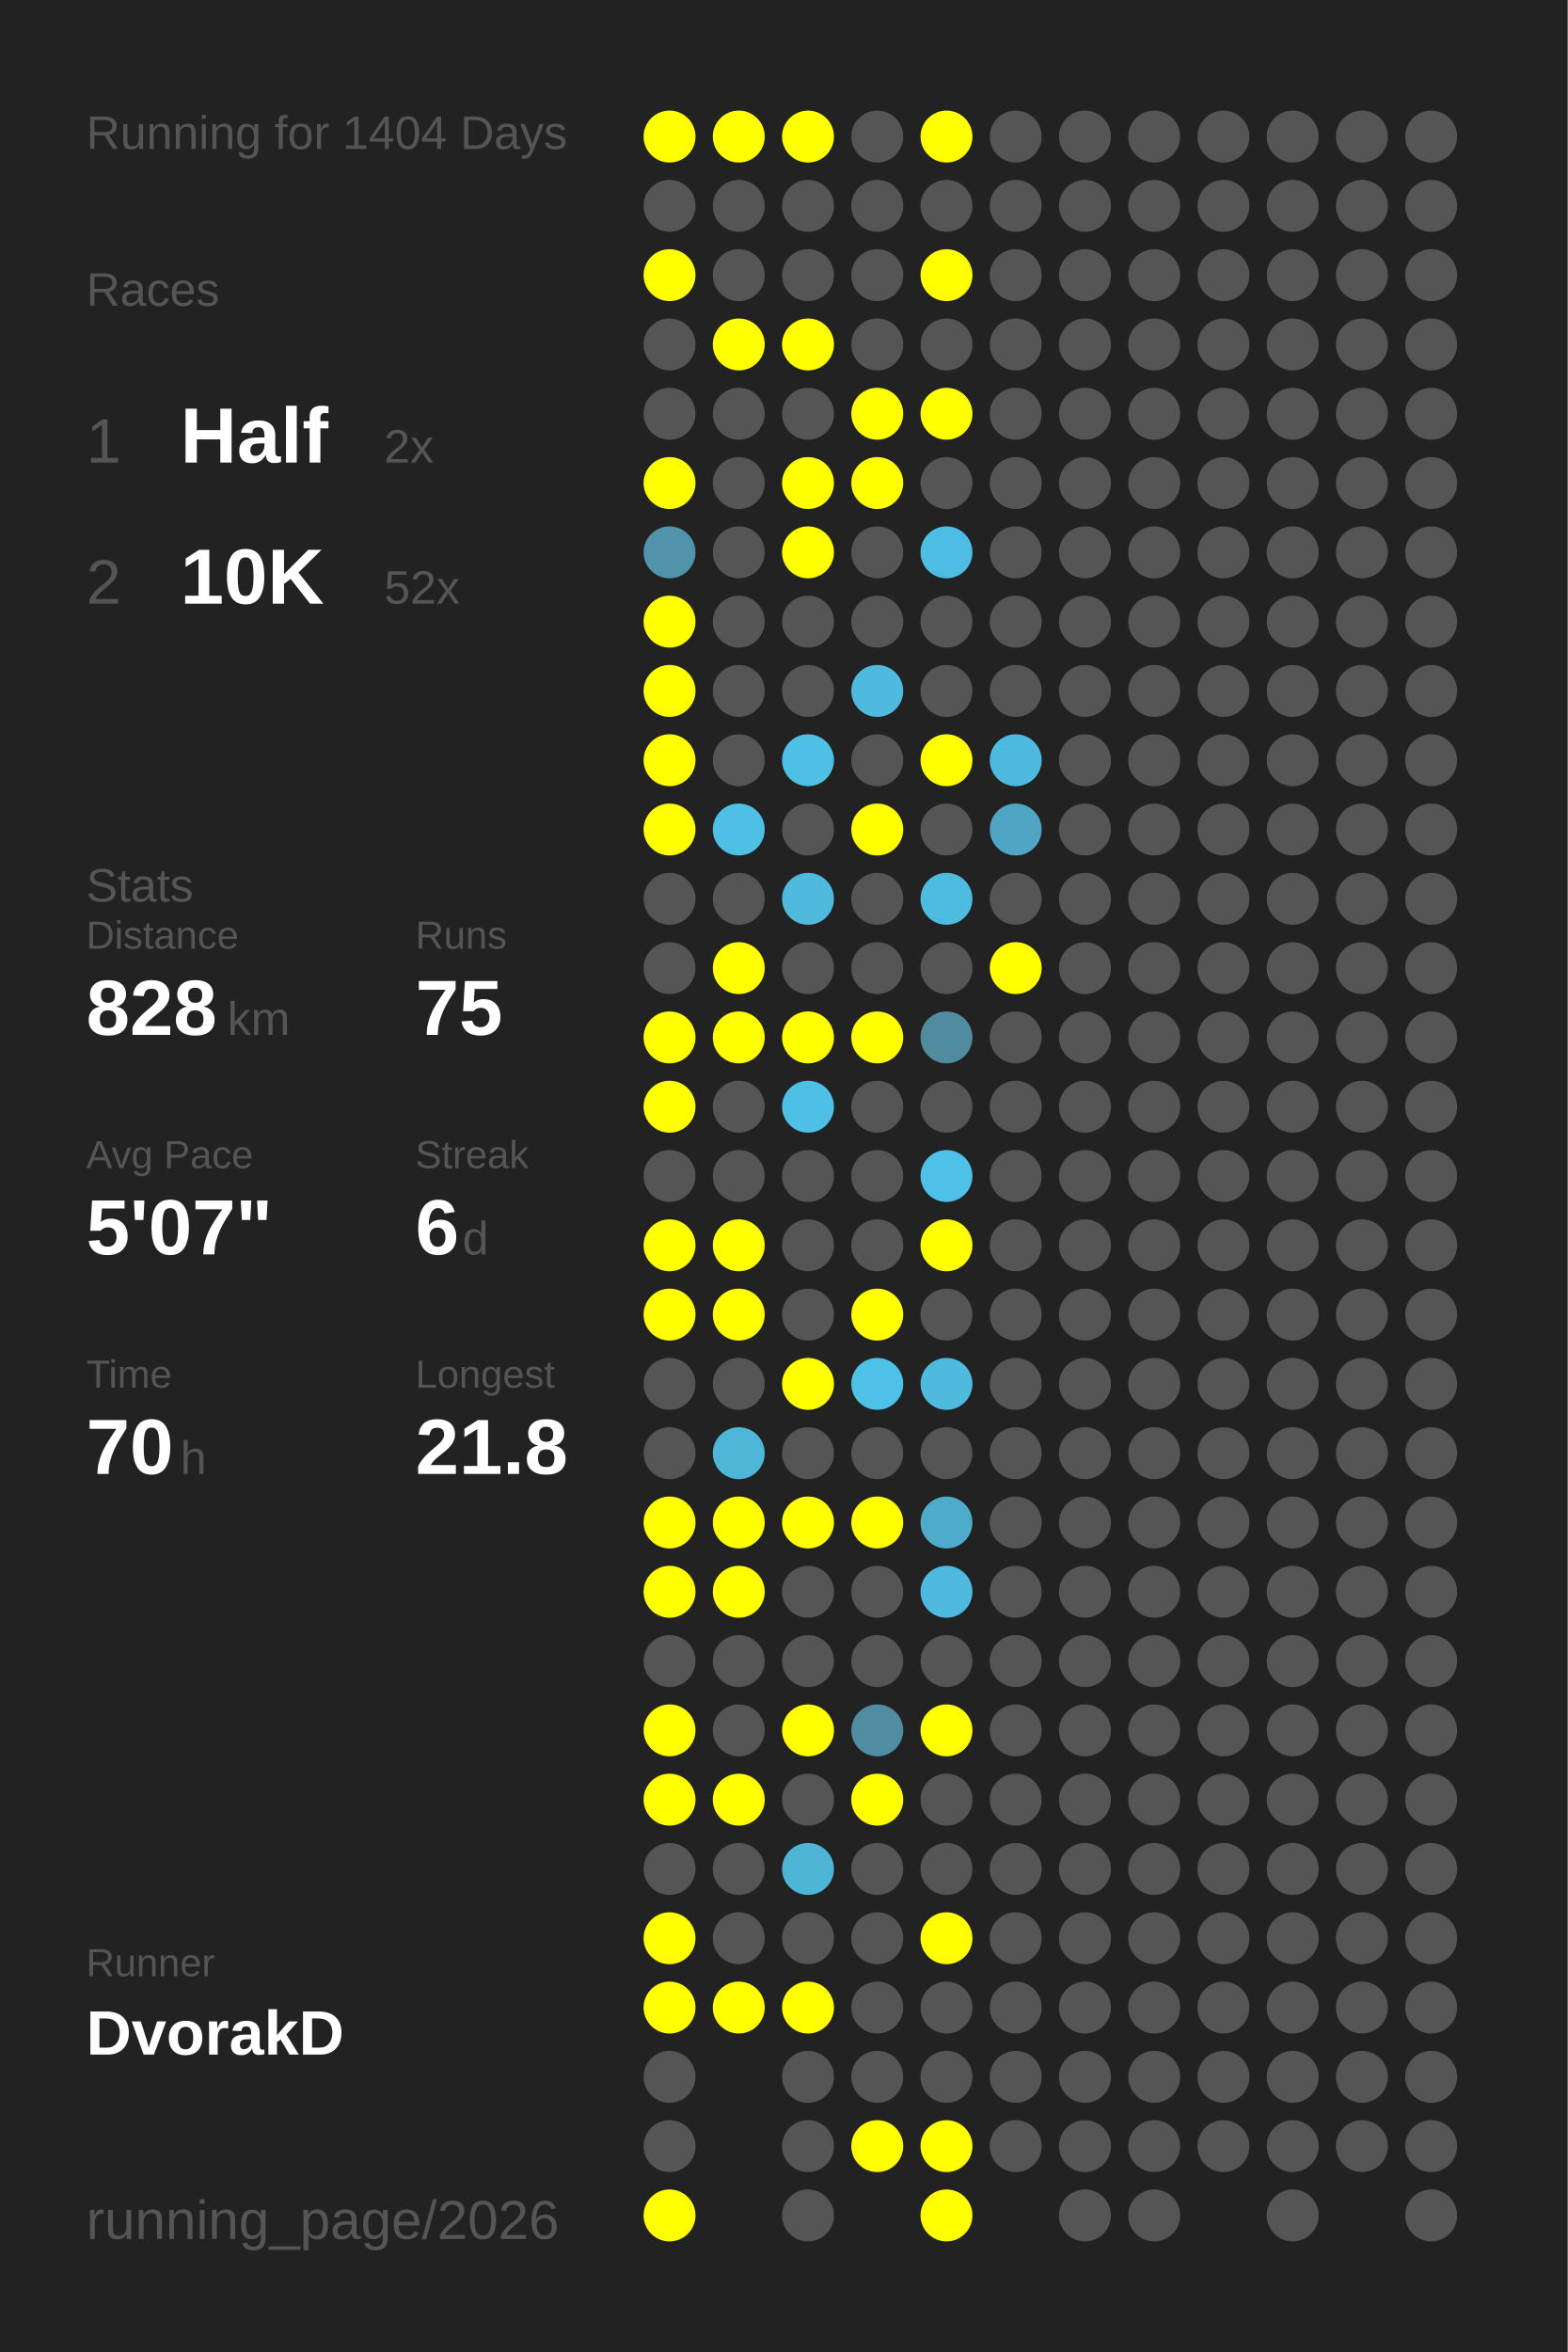
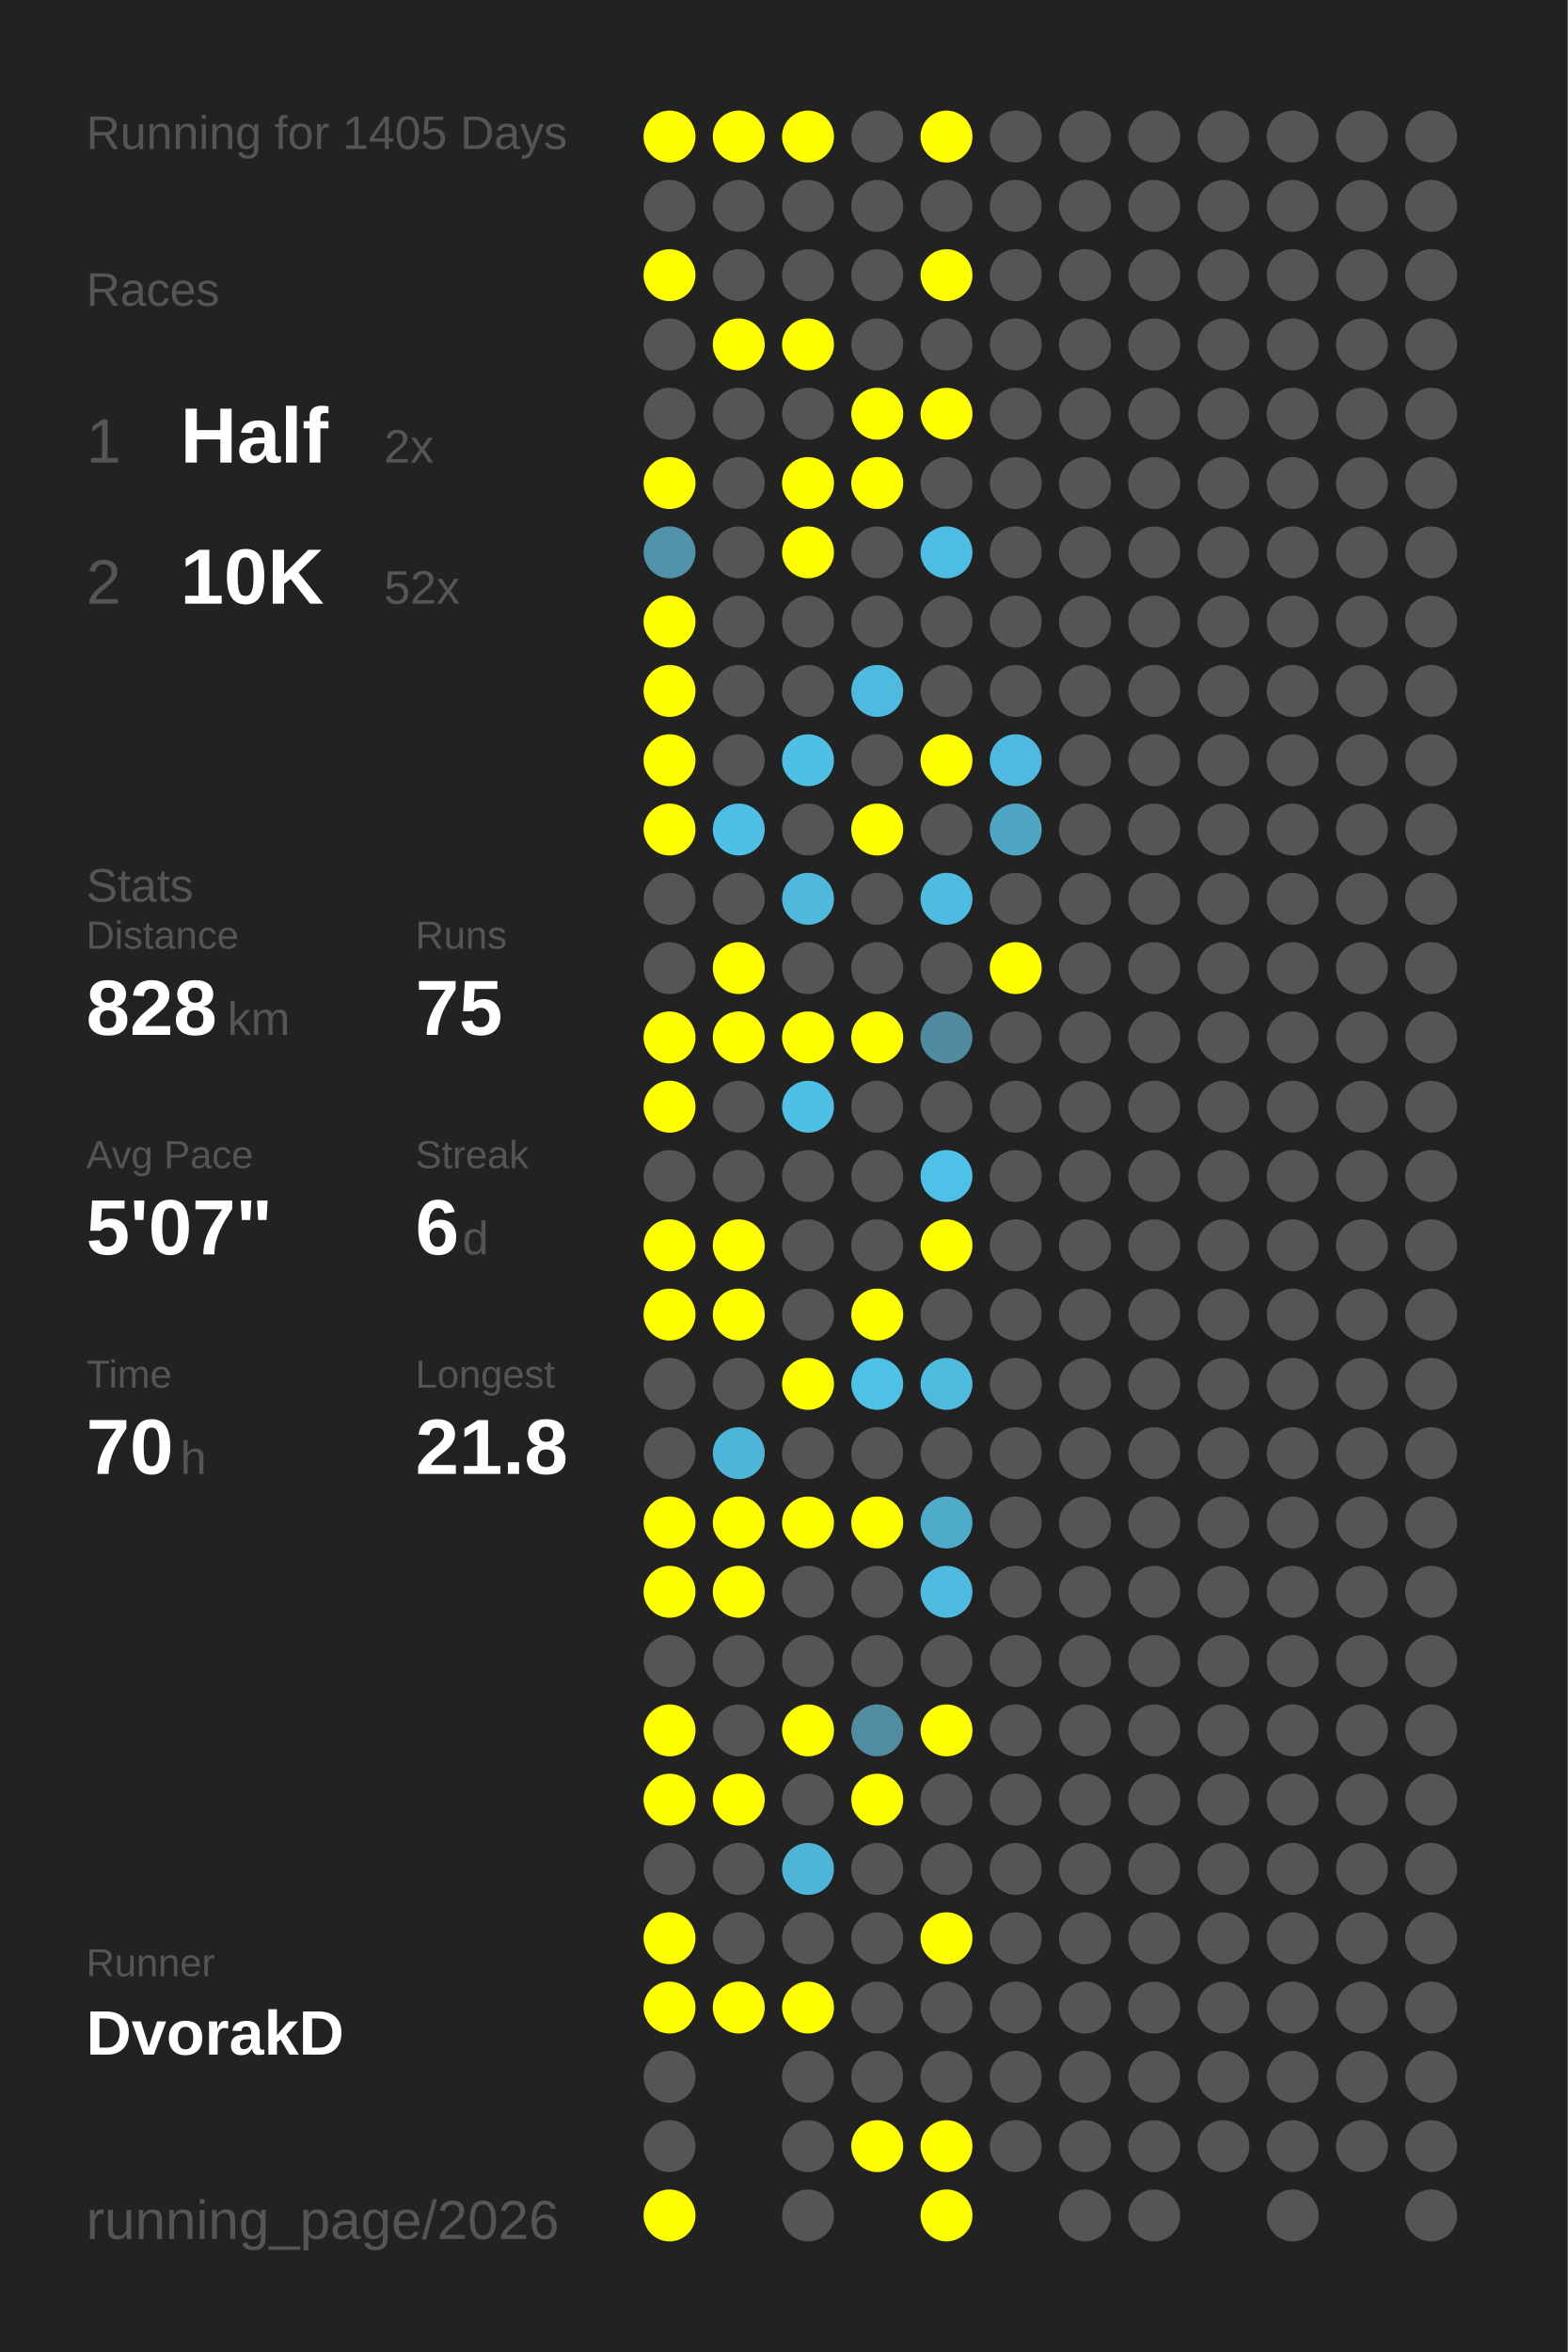
<svg xmlns="http://www.w3.org/2000/svg" baseProfile="full" height="300mm" version="1.1" viewBox="0,0,200,300" width="200mm">
  <defs />
  <rect fill="#222222" height="300" width="200" x="0" y="0" />
-   <text fill="#555555" style="font-size:6px; font-family:Arial;" x="11" y="19">Running for 1404 Days</text>
+   <text fill="#555555" style="font-size:6px; font-family:Arial;" x="11" y="19">Running for 1405 Days</text>
  <text fill="#555555" style="font-size:6px; font-family:Arial;" x="11" y="39">Races</text>
  <text fill="#555555" style="font-size:8px; font-family:Arial;" x="11" y="59">1</text>
  <text fill="#FFFFFF" style="font-size:10px; font-family:Arial; font-weight:bold;" x="23" y="59">Half</text>
  <text fill="#555555" style="font-size:6px; font-family:Arial;" x="49" y="59">2x</text>
  <text fill="#555555" style="font-size:8px; font-family:Arial;" x="11" y="77">2</text>
  <text fill="#FFFFFF" style="font-size:10px; font-family:Arial; font-weight:bold;" x="23" y="77">10K</text>
  <text fill="#555555" style="font-size:6px; font-family:Arial;" x="49" y="77">52x</text>
  <text fill="#555555" style="font-size:6px; font-family:Arial;" x="11" y="115">Stats</text>
  <text fill="#555555" style="font-size:5px; font-family:Arial;" x="11" y="121">Distance</text>
  <text fill="#FFFFFF" style="font-size:10px; font-family:Arial; font-weight:bold;" x="11" y="132">828</text>
  <text fill="#555555" style="font-size:6px; font-family:Arial;" x="29" y="132">km</text>
  <text fill="#555555" style="font-size:5px; font-family:Arial;" x="53" y="121">Runs</text>
  <text fill="#FFFFFF" style="font-size:10px; font-family:Arial; font-weight:bold;" x="53" y="132">75</text>
  <text fill="#555555" style="font-size:5px; font-family:Arial;" x="11" y="149">Avg Pace</text>
  <text fill="#FFFFFF" style="font-size:10px; font-family:Arial; font-weight:bold;" x="11" y="160">5'07"</text>
  <text fill="#555555" style="font-size:5px; font-family:Arial;" x="53" y="149">Streak</text>
  <text fill="#FFFFFF" style="font-size:10px; font-family:Arial; font-weight:bold;" x="53" y="160">6</text>
  <text fill="#555555" style="font-size:6px; font-family:Arial;" x="59" y="160">d</text>
  <text fill="#555555" style="font-size:5px; font-family:Arial;" x="11" y="177">Time</text>
  <text fill="#FFFFFF" style="font-size:10px; font-family:Arial; font-weight:bold;" x="11" y="188">70</text>
  <text fill="#555555" style="font-size:6px; font-family:Arial;" x="23" y="188">h</text>
  <text fill="#555555" style="font-size:5px; font-family:Arial;" x="53" y="177">Longest</text>
  <text fill="#FFFFFF" style="font-size:10px; font-family:Arial; font-weight:bold;" x="53" y="188">21.8</text>
  <text fill="#555555" style="font-size:5px; font-family:Arial;" x="11" y="252.065">Runner</text>
  <text fill="#FFFFFF" style="font-size:8px; font-family:Arial; font-weight:bold;" x="11" y="262.065">DvorakD</text>
  <text fill="#555555" style="font-size:7px; font-family:Arial;" x="11" y="285.581">running_page/2026</text>
  <circle cx="85.417" cy="17.419" fill="#FFFF00" r="3.312" />
  <circle cx="85.417" cy="26.258" fill="#555555" r="3.312" />
  <circle cx="85.417" cy="35.097" fill="#FFFF00" r="3.312" />
  <circle cx="85.417" cy="43.935" fill="#555555" r="3.312" />
  <circle cx="85.417" cy="52.774" fill="#555555" r="3.312" />
  <circle cx="85.417" cy="61.613" fill="#FFFF00" r="3.312" />
  <circle cx="85.417" cy="70.452" fill="#5093aa" r="3.312" />
  <circle cx="85.417" cy="79.29" fill="#FFFF00" r="3.312" />
  <circle cx="85.417" cy="88.129" fill="#FFFF00" r="3.312" />
  <circle cx="85.417" cy="96.968" fill="#FFFF00" r="3.312" />
  <circle cx="85.417" cy="105.806" fill="#FFFF00" r="3.312" />
  <circle cx="85.417" cy="114.645" fill="#555555" r="3.312" />
  <circle cx="85.417" cy="123.484" fill="#555555" r="3.312" />
  <circle cx="85.417" cy="132.323" fill="#FFFF00" r="3.312" />
  <circle cx="85.417" cy="141.161" fill="#FFFF00" r="3.312" />
  <circle cx="85.417" cy="150" fill="#555555" r="3.312" />
  <circle cx="85.417" cy="158.839" fill="#FFFF00" r="3.312" />
  <circle cx="85.417" cy="167.677" fill="#FFFF00" r="3.312" />
  <circle cx="85.417" cy="176.516" fill="#555555" r="3.312" />
  <circle cx="85.417" cy="185.355" fill="#555555" r="3.312" />
  <circle cx="85.417" cy="194.194" fill="#FFFF00" r="3.312" />
  <circle cx="85.417" cy="203.032" fill="#FFFF00" r="3.312" />
  <circle cx="85.417" cy="211.871" fill="#555555" r="3.312" />
  <circle cx="85.417" cy="220.71" fill="#FFFF00" r="3.312" />
  <circle cx="85.417" cy="229.548" fill="#FFFF00" r="3.312" />
  <circle cx="85.417" cy="238.387" fill="#555555" r="3.312" />
  <circle cx="85.417" cy="247.226" fill="#FFFF00" r="3.312" />
  <circle cx="85.417" cy="256.065" fill="#FFFF00" r="3.312" />
  <circle cx="85.417" cy="264.903" fill="#555555" r="3.312" />
  <circle cx="85.417" cy="273.742" fill="#555555" r="3.312" />
  <circle cx="85.417" cy="282.581" fill="#FFFF00" r="3.312" />
  <circle cx="94.25" cy="17.419" fill="#FFFF00" r="3.312" />
  <circle cx="94.25" cy="26.258" fill="#555555" r="3.312" />
  <circle cx="94.25" cy="35.097" fill="#555555" r="3.312" />
  <circle cx="94.25" cy="43.935" fill="#FFFF00" r="3.312" />
  <circle cx="94.25" cy="52.774" fill="#555555" r="3.312" />
  <circle cx="94.25" cy="61.613" fill="#555555" r="3.312" />
  <circle cx="94.25" cy="70.452" fill="#555555" r="3.312" />
  <circle cx="94.25" cy="79.29" fill="#555555" r="3.312" />
  <circle cx="94.25" cy="88.129" fill="#555555" r="3.312" />
  <circle cx="94.25" cy="96.968" fill="#555555" r="3.312" />
  <circle cx="94.25" cy="105.806" fill="#4ebfe5" r="3.312" />
  <circle cx="94.25" cy="114.645" fill="#555555" r="3.312" />
  <circle cx="94.25" cy="123.484" fill="#FFFF00" r="3.312" />
  <circle cx="94.25" cy="132.323" fill="#FFFF00" r="3.312" />
  <circle cx="94.25" cy="141.161" fill="#555555" r="3.312" />
  <circle cx="94.25" cy="150" fill="#555555" r="3.312" />
  <circle cx="94.25" cy="158.839" fill="#FFFF00" r="3.312" />
  <circle cx="94.25" cy="167.677" fill="#FFFF00" r="3.312" />
  <circle cx="94.25" cy="176.516" fill="#555555" r="3.312" />
  <circle cx="94.25" cy="185.355" fill="#4eb6d9" r="3.312" />
  <circle cx="94.25" cy="194.194" fill="#FFFF00" r="3.312" />
  <circle cx="94.25" cy="203.032" fill="#FFFF00" r="3.312" />
  <circle cx="94.25" cy="211.871" fill="#555555" r="3.312" />
  <circle cx="94.25" cy="220.71" fill="#555555" r="3.312" />
  <circle cx="94.25" cy="229.548" fill="#FFFF00" r="3.312" />
  <circle cx="94.25" cy="238.387" fill="#555555" r="3.312" />
  <circle cx="94.25" cy="247.226" fill="#555555" r="3.312" />
  <circle cx="94.25" cy="256.065" fill="#FFFF00" r="3.312" />
  <circle cx="103.083" cy="17.419" fill="#FFFF00" r="3.312" />
  <circle cx="103.083" cy="26.258" fill="#555555" r="3.312" />
  <circle cx="103.083" cy="35.097" fill="#555555" r="3.312" />
  <circle cx="103.083" cy="43.935" fill="#FFFF00" r="3.312" />
  <circle cx="103.083" cy="52.774" fill="#555555" r="3.312" />
  <circle cx="103.083" cy="61.613" fill="#FFFF00" r="3.312" />
  <circle cx="103.083" cy="70.452" fill="#FFFF00" r="3.312" />
  <circle cx="103.083" cy="79.29" fill="#555555" r="3.312" />
  <circle cx="103.083" cy="88.129" fill="#555555" r="3.312" />
  <circle cx="103.083" cy="96.968" fill="#4ebfe5" r="3.312" />
  <circle cx="103.083" cy="105.806" fill="#555555" r="3.312" />
  <circle cx="103.083" cy="114.645" fill="#4eb9dd" r="3.312" />
  <circle cx="103.083" cy="123.484" fill="#555555" r="3.312" />
  <circle cx="103.083" cy="132.323" fill="#FFFF00" r="3.312" />
  <circle cx="103.083" cy="141.161" fill="#4ebfe5" r="3.312" />
  <circle cx="103.083" cy="150" fill="#555555" r="3.312" />
  <circle cx="103.083" cy="158.839" fill="#555555" r="3.312" />
  <circle cx="103.083" cy="167.677" fill="#555555" r="3.312" />
  <circle cx="103.083" cy="176.516" fill="#FFFF00" r="3.312" />
  <circle cx="103.083" cy="185.355" fill="#555555" r="3.312" />
  <circle cx="103.083" cy="194.194" fill="#FFFF00" r="3.312" />
  <circle cx="103.083" cy="203.032" fill="#555555" r="3.312" />
  <circle cx="103.083" cy="211.871" fill="#555555" r="3.312" />
  <circle cx="103.083" cy="220.71" fill="#FFFF00" r="3.312" />
  <circle cx="103.083" cy="229.548" fill="#555555" r="3.312" />
  <circle cx="103.083" cy="238.387" fill="#4eb5d7" r="3.312" />
  <circle cx="103.083" cy="247.226" fill="#555555" r="3.312" />
  <circle cx="103.083" cy="256.065" fill="#FFFF00" r="3.312" />
  <circle cx="103.083" cy="264.903" fill="#555555" r="3.312" />
  <circle cx="103.083" cy="273.742" fill="#555555" r="3.312" />
  <circle cx="103.083" cy="282.581" fill="#555555" r="3.312" />
  <circle cx="111.917" cy="17.419" fill="#555555" r="3.312" />
  <circle cx="111.917" cy="26.258" fill="#555555" r="3.312" />
  <circle cx="111.917" cy="35.097" fill="#555555" r="3.312" />
  <circle cx="111.917" cy="43.935" fill="#555555" r="3.312" />
  <circle cx="111.917" cy="52.774" fill="#FFFF00" r="3.312" />
  <circle cx="111.917" cy="61.613" fill="#FFFF00" r="3.312" />
  <circle cx="111.917" cy="70.452" fill="#555555" r="3.312" />
  <circle cx="111.917" cy="79.29" fill="#555555" r="3.312" />
  <circle cx="111.917" cy="88.129" fill="#4ebadf" r="3.312" />
  <circle cx="111.917" cy="96.968" fill="#555555" r="3.312" />
  <circle cx="111.917" cy="105.806" fill="#FFFF00" r="3.312" />
  <circle cx="111.917" cy="114.645" fill="#555555" r="3.312" />
  <circle cx="111.917" cy="123.484" fill="#555555" r="3.312" />
  <circle cx="111.917" cy="132.323" fill="#FFFF00" r="3.312" />
  <circle cx="111.917" cy="141.161" fill="#555555" r="3.312" />
  <circle cx="111.917" cy="150" fill="#555555" r="3.312" />
  <circle cx="111.917" cy="158.839" fill="#555555" r="3.312" />
  <circle cx="111.917" cy="167.677" fill="#FFFF00" r="3.312" />
  <circle cx="111.917" cy="176.516" fill="#4ec1e7" r="3.312" />
  <circle cx="111.917" cy="185.355" fill="#555555" r="3.312" />
  <circle cx="111.917" cy="194.194" fill="#FFFF00" r="3.312" />
  <circle cx="111.917" cy="203.032" fill="#555555" r="3.312" />
  <circle cx="111.917" cy="211.871" fill="#555555" r="3.312" />
  <circle cx="111.917" cy="220.71" fill="#518da2" r="3.312" />
  <circle cx="111.917" cy="229.548" fill="#FFFF00" r="3.312" />
  <circle cx="111.917" cy="238.387" fill="#555555" r="3.312" />
  <circle cx="111.917" cy="247.226" fill="#555555" r="3.312" />
  <circle cx="111.917" cy="256.065" fill="#555555" r="3.312" />
  <circle cx="111.917" cy="264.903" fill="#555555" r="3.312" />
  <circle cx="111.917" cy="273.742" fill="#FFFF00" r="3.312" />
  <circle cx="120.75" cy="17.419" fill="#FFFF00" r="3.312" />
  <circle cx="120.75" cy="26.258" fill="#555555" r="3.312" />
  <circle cx="120.75" cy="35.097" fill="#FFFF00" r="3.312" />
  <circle cx="120.75" cy="43.935" fill="#555555" r="3.312" />
  <circle cx="120.75" cy="52.774" fill="#FFFF00" r="3.312" />
  <circle cx="120.75" cy="61.613" fill="#555555" r="3.312" />
  <circle cx="120.75" cy="70.452" fill="#4ebde3" r="3.312" />
  <circle cx="120.75" cy="79.29" fill="#555555" r="3.312" />
  <circle cx="120.75" cy="88.129" fill="#555555" r="3.312" />
  <circle cx="120.75" cy="96.968" fill="#FFFF00" r="3.312" />
  <circle cx="120.75" cy="105.806" fill="#555555" r="3.312" />
  <circle cx="120.75" cy="114.645" fill="#4ebce1" r="3.312" />
  <circle cx="120.75" cy="123.484" fill="#555555" r="3.312" />
  <circle cx="120.75" cy="132.323" fill="#518b9f" r="3.312" />
  <circle cx="120.75" cy="141.161" fill="#555555" r="3.312" />
  <circle cx="120.75" cy="150" fill="#4ec1e9" r="3.312" />
  <circle cx="120.75" cy="158.839" fill="#FFFF00" r="3.312" />
  <circle cx="120.75" cy="167.677" fill="#555555" r="3.312" />
  <circle cx="120.75" cy="176.516" fill="#4ebade" r="3.312" />
  <circle cx="120.75" cy="185.355" fill="#555555" r="3.312" />
  <circle cx="120.75" cy="194.194" fill="#4fabca" r="3.312" />
  <circle cx="120.75" cy="203.032" fill="#4ebadf" r="3.312" />
  <circle cx="120.75" cy="211.871" fill="#555555" r="3.312" />
  <circle cx="120.75" cy="220.71" fill="#FFFF00" r="3.312" />
  <circle cx="120.75" cy="229.548" fill="#555555" r="3.312" />
  <circle cx="120.75" cy="238.387" fill="#555555" r="3.312" />
  <circle cx="120.75" cy="247.226" fill="#FFFF00" r="3.312" />
  <circle cx="120.75" cy="256.065" fill="#555555" r="3.312" />
  <circle cx="120.75" cy="264.903" fill="#555555" r="3.312" />
  <circle cx="120.75" cy="273.742" fill="#FFFF00" r="3.312" />
  <circle cx="120.75" cy="282.581" fill="#FFFF00" r="3.312" />
  <circle cx="129.583" cy="17.419" fill="#555555" r="3.312" />
  <circle cx="129.583" cy="26.258" fill="#555555" r="3.312" />
  <circle cx="129.583" cy="35.097" fill="#555555" r="3.312" />
  <circle cx="129.583" cy="43.935" fill="#555555" r="3.312" />
  <circle cx="129.583" cy="52.774" fill="#555555" r="3.312" />
  <circle cx="129.583" cy="61.613" fill="#555555" r="3.312" />
  <circle cx="129.583" cy="70.452" fill="#555555" r="3.312" />
  <circle cx="129.583" cy="79.29" fill="#555555" r="3.312" />
  <circle cx="129.583" cy="88.129" fill="#555555" r="3.312" />
  <circle cx="129.583" cy="96.968" fill="#4ebadf" r="3.312" />
  <circle cx="129.583" cy="105.806" fill="#4fa6c4" r="3.312" />
  <circle cx="129.583" cy="114.645" fill="#555555" r="3.312" />
  <circle cx="129.583" cy="123.484" fill="#FFFF00" r="3.312" />
  <circle cx="129.583" cy="132.323" fill="#555555" r="3.312" />
  <circle cx="129.583" cy="141.161" fill="#555555" r="3.312" />
  <circle cx="129.583" cy="150" fill="#555555" r="3.312" />
  <circle cx="129.583" cy="158.839" fill="#555555" r="3.312" />
  <circle cx="129.583" cy="167.677" fill="#555555" r="3.312" />
  <circle cx="129.583" cy="176.516" fill="#555555" r="3.312" />
  <circle cx="129.583" cy="185.355" fill="#555555" r="3.312" />
  <circle cx="129.583" cy="194.194" fill="#555555" r="3.312" />
  <circle cx="129.583" cy="203.032" fill="#555555" r="3.312" />
  <circle cx="129.583" cy="211.871" fill="#555555" r="3.312" />
  <circle cx="129.583" cy="220.71" fill="#555555" r="3.312" />
  <circle cx="129.583" cy="229.548" fill="#555555" r="3.312" />
  <circle cx="129.583" cy="238.387" fill="#555555" r="3.312" />
  <circle cx="129.583" cy="247.226" fill="#555555" r="3.312" />
  <circle cx="129.583" cy="256.065" fill="#555555" r="3.312" />
  <circle cx="129.583" cy="264.903" fill="#555555" r="3.312" />
  <circle cx="129.583" cy="273.742" fill="#555555" r="3.312" />
  <circle cx="138.417" cy="17.419" fill="#555555" r="3.312" />
  <circle cx="138.417" cy="26.258" fill="#555555" r="3.312" />
  <circle cx="138.417" cy="35.097" fill="#555555" r="3.312" />
  <circle cx="138.417" cy="43.935" fill="#555555" r="3.312" />
  <circle cx="138.417" cy="52.774" fill="#555555" r="3.312" />
  <circle cx="138.417" cy="61.613" fill="#555555" r="3.312" />
  <circle cx="138.417" cy="70.452" fill="#555555" r="3.312" />
  <circle cx="138.417" cy="79.29" fill="#555555" r="3.312" />
  <circle cx="138.417" cy="88.129" fill="#555555" r="3.312" />
  <circle cx="138.417" cy="96.968" fill="#555555" r="3.312" />
  <circle cx="138.417" cy="105.806" fill="#555555" r="3.312" />
  <circle cx="138.417" cy="114.645" fill="#555555" r="3.312" />
  <circle cx="138.417" cy="123.484" fill="#555555" r="3.312" />
  <circle cx="138.417" cy="132.323" fill="#555555" r="3.312" />
  <circle cx="138.417" cy="141.161" fill="#555555" r="3.312" />
  <circle cx="138.417" cy="150" fill="#555555" r="3.312" />
  <circle cx="138.417" cy="158.839" fill="#555555" r="3.312" />
  <circle cx="138.417" cy="167.677" fill="#555555" r="3.312" />
  <circle cx="138.417" cy="176.516" fill="#555555" r="3.312" />
  <circle cx="138.417" cy="185.355" fill="#555555" r="3.312" />
  <circle cx="138.417" cy="194.194" fill="#555555" r="3.312" />
  <circle cx="138.417" cy="203.032" fill="#555555" r="3.312" />
  <circle cx="138.417" cy="211.871" fill="#555555" r="3.312" />
  <circle cx="138.417" cy="220.71" fill="#555555" r="3.312" />
  <circle cx="138.417" cy="229.548" fill="#555555" r="3.312" />
  <circle cx="138.417" cy="238.387" fill="#555555" r="3.312" />
  <circle cx="138.417" cy="247.226" fill="#555555" r="3.312" />
  <circle cx="138.417" cy="256.065" fill="#555555" r="3.312" />
  <circle cx="138.417" cy="264.903" fill="#555555" r="3.312" />
  <circle cx="138.417" cy="273.742" fill="#555555" r="3.312" />
  <circle cx="138.417" cy="282.581" fill="#555555" r="3.312" />
  <circle cx="147.25" cy="17.419" fill="#555555" r="3.312" />
  <circle cx="147.25" cy="26.258" fill="#555555" r="3.312" />
  <circle cx="147.25" cy="35.097" fill="#555555" r="3.312" />
  <circle cx="147.25" cy="43.935" fill="#555555" r="3.312" />
  <circle cx="147.25" cy="52.774" fill="#555555" r="3.312" />
  <circle cx="147.25" cy="61.613" fill="#555555" r="3.312" />
  <circle cx="147.25" cy="70.452" fill="#555555" r="3.312" />
  <circle cx="147.25" cy="79.29" fill="#555555" r="3.312" />
  <circle cx="147.25" cy="88.129" fill="#555555" r="3.312" />
  <circle cx="147.25" cy="96.968" fill="#555555" r="3.312" />
  <circle cx="147.25" cy="105.806" fill="#555555" r="3.312" />
  <circle cx="147.25" cy="114.645" fill="#555555" r="3.312" />
  <circle cx="147.25" cy="123.484" fill="#555555" r="3.312" />
  <circle cx="147.25" cy="132.323" fill="#555555" r="3.312" />
  <circle cx="147.25" cy="141.161" fill="#555555" r="3.312" />
  <circle cx="147.25" cy="150" fill="#555555" r="3.312" />
  <circle cx="147.25" cy="158.839" fill="#555555" r="3.312" />
  <circle cx="147.25" cy="167.677" fill="#555555" r="3.312" />
  <circle cx="147.25" cy="176.516" fill="#555555" r="3.312" />
  <circle cx="147.25" cy="185.355" fill="#555555" r="3.312" />
  <circle cx="147.25" cy="194.194" fill="#555555" r="3.312" />
  <circle cx="147.25" cy="203.032" fill="#555555" r="3.312" />
  <circle cx="147.25" cy="211.871" fill="#555555" r="3.312" />
  <circle cx="147.25" cy="220.71" fill="#555555" r="3.312" />
  <circle cx="147.25" cy="229.548" fill="#555555" r="3.312" />
  <circle cx="147.25" cy="238.387" fill="#555555" r="3.312" />
  <circle cx="147.25" cy="247.226" fill="#555555" r="3.312" />
  <circle cx="147.25" cy="256.065" fill="#555555" r="3.312" />
  <circle cx="147.25" cy="264.903" fill="#555555" r="3.312" />
  <circle cx="147.25" cy="273.742" fill="#555555" r="3.312" />
  <circle cx="147.25" cy="282.581" fill="#555555" r="3.312" />
  <circle cx="156.083" cy="17.419" fill="#555555" r="3.312" />
  <circle cx="156.083" cy="26.258" fill="#555555" r="3.312" />
  <circle cx="156.083" cy="35.097" fill="#555555" r="3.312" />
  <circle cx="156.083" cy="43.935" fill="#555555" r="3.312" />
  <circle cx="156.083" cy="52.774" fill="#555555" r="3.312" />
  <circle cx="156.083" cy="61.613" fill="#555555" r="3.312" />
  <circle cx="156.083" cy="70.452" fill="#555555" r="3.312" />
  <circle cx="156.083" cy="79.29" fill="#555555" r="3.312" />
  <circle cx="156.083" cy="88.129" fill="#555555" r="3.312" />
  <circle cx="156.083" cy="96.968" fill="#555555" r="3.312" />
  <circle cx="156.083" cy="105.806" fill="#555555" r="3.312" />
  <circle cx="156.083" cy="114.645" fill="#555555" r="3.312" />
  <circle cx="156.083" cy="123.484" fill="#555555" r="3.312" />
  <circle cx="156.083" cy="132.323" fill="#555555" r="3.312" />
  <circle cx="156.083" cy="141.161" fill="#555555" r="3.312" />
  <circle cx="156.083" cy="150" fill="#555555" r="3.312" />
  <circle cx="156.083" cy="158.839" fill="#555555" r="3.312" />
  <circle cx="156.083" cy="167.677" fill="#555555" r="3.312" />
  <circle cx="156.083" cy="176.516" fill="#555555" r="3.312" />
  <circle cx="156.083" cy="185.355" fill="#555555" r="3.312" />
  <circle cx="156.083" cy="194.194" fill="#555555" r="3.312" />
  <circle cx="156.083" cy="203.032" fill="#555555" r="3.312" />
  <circle cx="156.083" cy="211.871" fill="#555555" r="3.312" />
  <circle cx="156.083" cy="220.71" fill="#555555" r="3.312" />
  <circle cx="156.083" cy="229.548" fill="#555555" r="3.312" />
  <circle cx="156.083" cy="238.387" fill="#555555" r="3.312" />
  <circle cx="156.083" cy="247.226" fill="#555555" r="3.312" />
  <circle cx="156.083" cy="256.065" fill="#555555" r="3.312" />
  <circle cx="156.083" cy="264.903" fill="#555555" r="3.312" />
  <circle cx="156.083" cy="273.742" fill="#555555" r="3.312" />
  <circle cx="164.917" cy="17.419" fill="#555555" r="3.312" />
  <circle cx="164.917" cy="26.258" fill="#555555" r="3.312" />
  <circle cx="164.917" cy="35.097" fill="#555555" r="3.312" />
  <circle cx="164.917" cy="43.935" fill="#555555" r="3.312" />
  <circle cx="164.917" cy="52.774" fill="#555555" r="3.312" />
  <circle cx="164.917" cy="61.613" fill="#555555" r="3.312" />
  <circle cx="164.917" cy="70.452" fill="#555555" r="3.312" />
  <circle cx="164.917" cy="79.29" fill="#555555" r="3.312" />
  <circle cx="164.917" cy="88.129" fill="#555555" r="3.312" />
  <circle cx="164.917" cy="96.968" fill="#555555" r="3.312" />
  <circle cx="164.917" cy="105.806" fill="#555555" r="3.312" />
  <circle cx="164.917" cy="114.645" fill="#555555" r="3.312" />
  <circle cx="164.917" cy="123.484" fill="#555555" r="3.312" />
  <circle cx="164.917" cy="132.323" fill="#555555" r="3.312" />
  <circle cx="164.917" cy="141.161" fill="#555555" r="3.312" />
  <circle cx="164.917" cy="150" fill="#555555" r="3.312" />
  <circle cx="164.917" cy="158.839" fill="#555555" r="3.312" />
  <circle cx="164.917" cy="167.677" fill="#555555" r="3.312" />
  <circle cx="164.917" cy="176.516" fill="#555555" r="3.312" />
  <circle cx="164.917" cy="185.355" fill="#555555" r="3.312" />
  <circle cx="164.917" cy="194.194" fill="#555555" r="3.312" />
  <circle cx="164.917" cy="203.032" fill="#555555" r="3.312" />
  <circle cx="164.917" cy="211.871" fill="#555555" r="3.312" />
  <circle cx="164.917" cy="220.71" fill="#555555" r="3.312" />
  <circle cx="164.917" cy="229.548" fill="#555555" r="3.312" />
  <circle cx="164.917" cy="238.387" fill="#555555" r="3.312" />
  <circle cx="164.917" cy="247.226" fill="#555555" r="3.312" />
  <circle cx="164.917" cy="256.065" fill="#555555" r="3.312" />
  <circle cx="164.917" cy="264.903" fill="#555555" r="3.312" />
  <circle cx="164.917" cy="273.742" fill="#555555" r="3.312" />
  <circle cx="164.917" cy="282.581" fill="#555555" r="3.312" />
  <circle cx="173.75" cy="17.419" fill="#555555" r="3.312" />
  <circle cx="173.75" cy="26.258" fill="#555555" r="3.312" />
  <circle cx="173.75" cy="35.097" fill="#555555" r="3.312" />
  <circle cx="173.75" cy="43.935" fill="#555555" r="3.312" />
  <circle cx="173.75" cy="52.774" fill="#555555" r="3.312" />
  <circle cx="173.75" cy="61.613" fill="#555555" r="3.312" />
  <circle cx="173.75" cy="70.452" fill="#555555" r="3.312" />
  <circle cx="173.75" cy="79.29" fill="#555555" r="3.312" />
  <circle cx="173.75" cy="88.129" fill="#555555" r="3.312" />
  <circle cx="173.75" cy="96.968" fill="#555555" r="3.312" />
  <circle cx="173.75" cy="105.806" fill="#555555" r="3.312" />
  <circle cx="173.75" cy="114.645" fill="#555555" r="3.312" />
  <circle cx="173.75" cy="123.484" fill="#555555" r="3.312" />
  <circle cx="173.75" cy="132.323" fill="#555555" r="3.312" />
  <circle cx="173.75" cy="141.161" fill="#555555" r="3.312" />
  <circle cx="173.75" cy="150" fill="#555555" r="3.312" />
  <circle cx="173.75" cy="158.839" fill="#555555" r="3.312" />
  <circle cx="173.75" cy="167.677" fill="#555555" r="3.312" />
  <circle cx="173.75" cy="176.516" fill="#555555" r="3.312" />
  <circle cx="173.75" cy="185.355" fill="#555555" r="3.312" />
  <circle cx="173.75" cy="194.194" fill="#555555" r="3.312" />
  <circle cx="173.75" cy="203.032" fill="#555555" r="3.312" />
  <circle cx="173.75" cy="211.871" fill="#555555" r="3.312" />
  <circle cx="173.75" cy="220.71" fill="#555555" r="3.312" />
  <circle cx="173.75" cy="229.548" fill="#555555" r="3.312" />
  <circle cx="173.75" cy="238.387" fill="#555555" r="3.312" />
  <circle cx="173.75" cy="247.226" fill="#555555" r="3.312" />
  <circle cx="173.75" cy="256.065" fill="#555555" r="3.312" />
  <circle cx="173.75" cy="264.903" fill="#555555" r="3.312" />
  <circle cx="173.75" cy="273.742" fill="#555555" r="3.312" />
  <circle cx="182.583" cy="17.419" fill="#555555" r="3.312" />
  <circle cx="182.583" cy="26.258" fill="#555555" r="3.312" />
  <circle cx="182.583" cy="35.097" fill="#555555" r="3.312" />
  <circle cx="182.583" cy="43.935" fill="#555555" r="3.312" />
  <circle cx="182.583" cy="52.774" fill="#555555" r="3.312" />
  <circle cx="182.583" cy="61.613" fill="#555555" r="3.312" />
  <circle cx="182.583" cy="70.452" fill="#555555" r="3.312" />
  <circle cx="182.583" cy="79.29" fill="#555555" r="3.312" />
  <circle cx="182.583" cy="88.129" fill="#555555" r="3.312" />
  <circle cx="182.583" cy="96.968" fill="#555555" r="3.312" />
  <circle cx="182.583" cy="105.806" fill="#555555" r="3.312" />
  <circle cx="182.583" cy="114.645" fill="#555555" r="3.312" />
  <circle cx="182.583" cy="123.484" fill="#555555" r="3.312" />
  <circle cx="182.583" cy="132.323" fill="#555555" r="3.312" />
  <circle cx="182.583" cy="141.161" fill="#555555" r="3.312" />
  <circle cx="182.583" cy="150" fill="#555555" r="3.312" />
  <circle cx="182.583" cy="158.839" fill="#555555" r="3.312" />
  <circle cx="182.583" cy="167.677" fill="#555555" r="3.312" />
  <circle cx="182.583" cy="176.516" fill="#555555" r="3.312" />
  <circle cx="182.583" cy="185.355" fill="#555555" r="3.312" />
  <circle cx="182.583" cy="194.194" fill="#555555" r="3.312" />
  <circle cx="182.583" cy="203.032" fill="#555555" r="3.312" />
  <circle cx="182.583" cy="211.871" fill="#555555" r="3.312" />
  <circle cx="182.583" cy="220.71" fill="#555555" r="3.312" />
  <circle cx="182.583" cy="229.548" fill="#555555" r="3.312" />
  <circle cx="182.583" cy="238.387" fill="#555555" r="3.312" />
  <circle cx="182.583" cy="247.226" fill="#555555" r="3.312" />
  <circle cx="182.583" cy="256.065" fill="#555555" r="3.312" />
  <circle cx="182.583" cy="264.903" fill="#555555" r="3.312" />
  <circle cx="182.583" cy="273.742" fill="#555555" r="3.312" />
  <circle cx="182.583" cy="282.581" fill="#555555" r="3.312" />
</svg>
